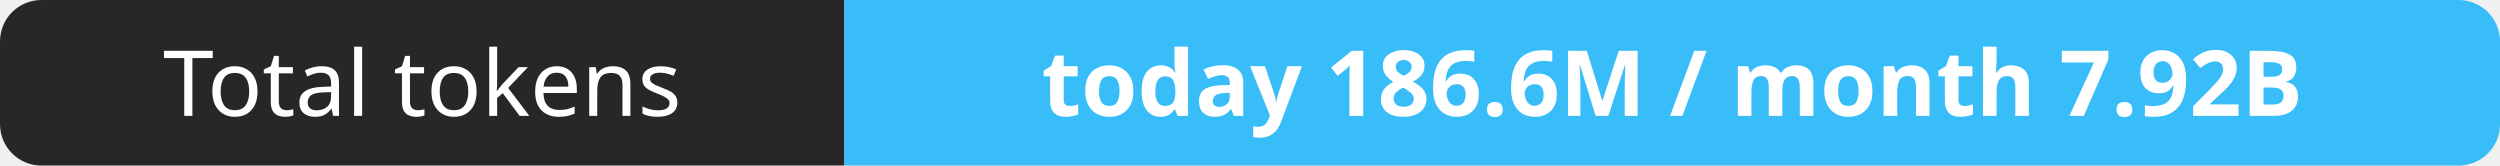
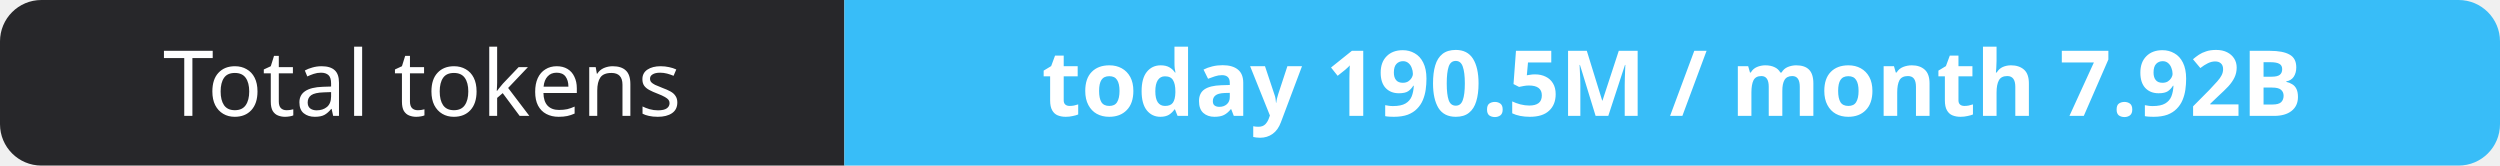
- <svg xmlns="http://www.w3.org/2000/svg" width="302" height="20" role="img" aria-label="Total tokens: today 186.6M / month 7.92B">
+ <svg xmlns="http://www.w3.org/2000/svg" width="302" height="20" role="img" aria-label="Total tokens: today 190.5M / month 7.92B">
  <clipPath id="r">
    <rect width="302" height="20" rx="5" fill="#fff" />
  </clipPath>
  <g clip-path="url(#r)">
    <rect width="102" height="20" fill="#27272a" />
    <rect x="102" width="200" height="20" fill="#38bdf8" />
  </g>
  <g fill="#fff" text-anchor="middle" font-family="Verdana,Geneva,sans-serif" font-size="11">
    <text x="51.0" y="14">Total tokens</text>
-     <text x="202.0" y="14" font-weight="700">today 186.6M / month 7.92B</text>
+     <text x="202.0" y="14" font-weight="700">today 190.5M / month 7.92B</text>
  </g>
</svg>
